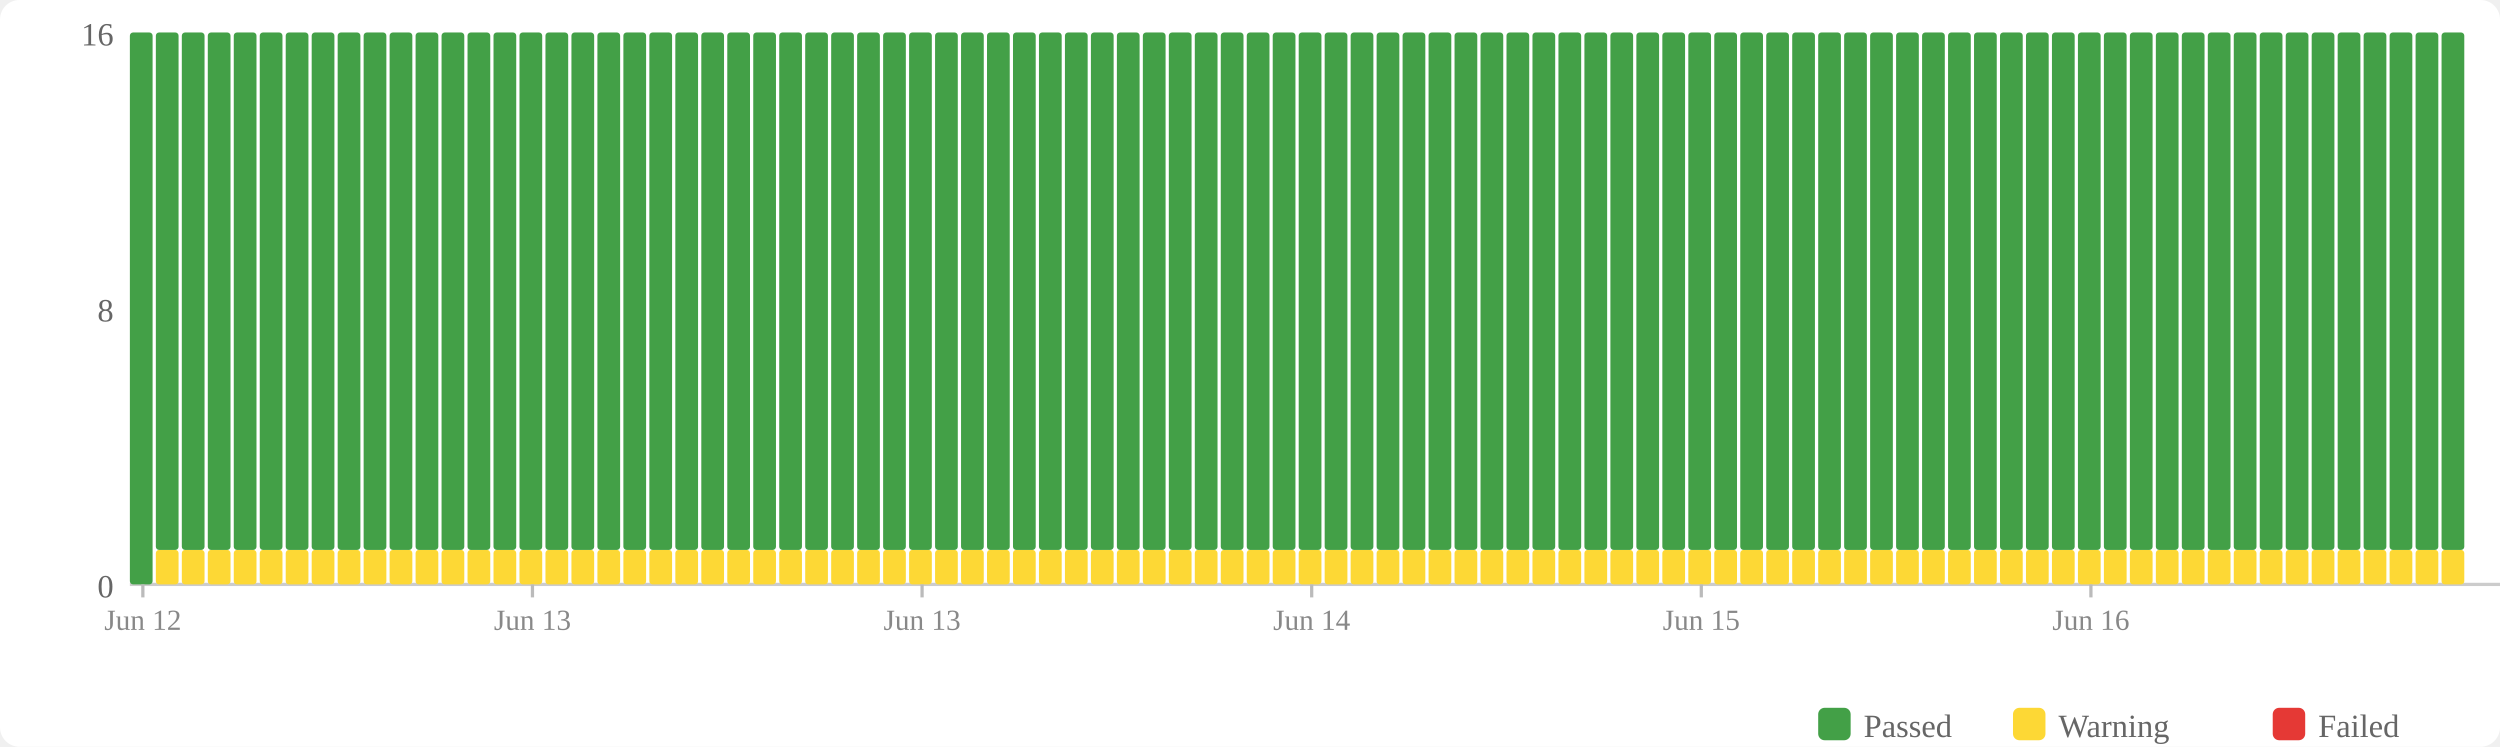
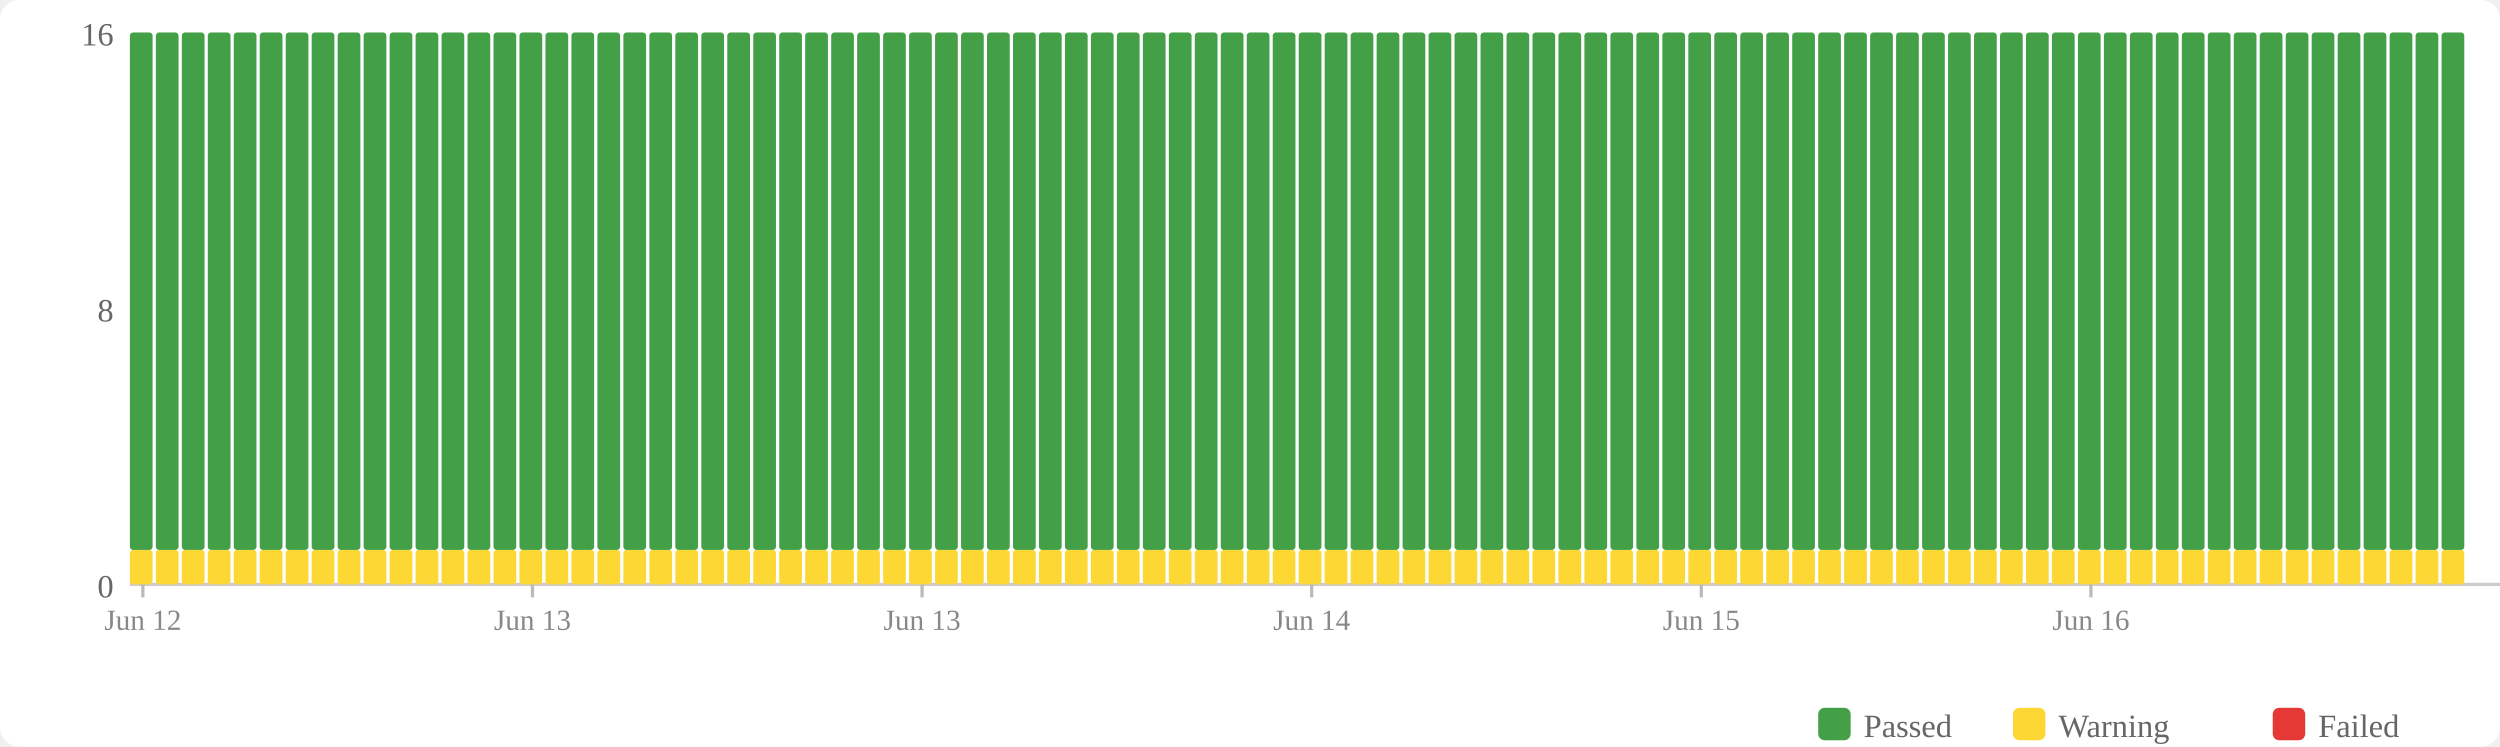
<svg xmlns="http://www.w3.org/2000/svg" width="770" height="230" viewBox="0 0 770 230">
  <rect width="770" height="230" fill="#fff" rx="6" />
  <rect x="560" y="218" width="10" height="10" fill="#43a047" rx="2" />
  <text x="574" y="227" font-size="10" fill="#666">Passed</text>
  <rect x="620" y="218" width="10" height="10" fill="#fdd835" rx="2" />
  <text x="634" y="227" font-size="10" fill="#666">Warning</text>
  <rect x="700" y="218" width="10" height="10" fill="#e53935" rx="2" />
  <text x="714" y="227" font-size="10" fill="#666">Failed</text>
  <text x="35" y="184" text-anchor="end" font-size="10" fill="#666">0</text>
  <text x="35" y="99" text-anchor="end" font-size="10" fill="#666">8</text>
  <text x="35" y="14" text-anchor="end" font-size="10" fill="#666">16</text>
  <line x1="40" y1="180" x2="770" y2="180" stroke="#ccc" stroke-width="1" />
-   <rect x="40" y="10" width="7" height="170" fill="#43a047" rx="1" />
+   <rect x="40" y="169.375" width="7" height="10.625" fill="#fdd835" rx="1" />
+   <rect x="40" y="10" width="7" height="159.375" fill="#43a047" rx="1" />
  <rect x="48" y="169.375" width="7" height="10.625" fill="#fdd835" rx="1" />
  <rect x="48" y="10" width="7" height="159.375" fill="#43a047" rx="1" />
  <rect x="56" y="169.375" width="7" height="10.625" fill="#fdd835" rx="1" />
  <rect x="56" y="10" width="7" height="159.375" fill="#43a047" rx="1" />
  <rect x="64" y="169.375" width="7" height="10.625" fill="#fdd835" rx="1" />
  <rect x="64" y="10" width="7" height="159.375" fill="#43a047" rx="1" />
  <rect x="72" y="169.375" width="7" height="10.625" fill="#fdd835" rx="1" />
  <rect x="72" y="10" width="7" height="159.375" fill="#43a047" rx="1" />
  <rect x="80" y="169.375" width="7" height="10.625" fill="#fdd835" rx="1" />
  <rect x="80" y="10" width="7" height="159.375" fill="#43a047" rx="1" />
  <rect x="88" y="169.375" width="7" height="10.625" fill="#fdd835" rx="1" />
  <rect x="88" y="10" width="7" height="159.375" fill="#43a047" rx="1" />
  <rect x="96" y="169.375" width="7" height="10.625" fill="#fdd835" rx="1" />
  <rect x="96" y="10" width="7" height="159.375" fill="#43a047" rx="1" />
  <rect x="104" y="169.375" width="7" height="10.625" fill="#fdd835" rx="1" />
  <rect x="104" y="10" width="7" height="159.375" fill="#43a047" rx="1" />
  <rect x="112" y="169.375" width="7" height="10.625" fill="#fdd835" rx="1" />
  <rect x="112" y="10" width="7" height="159.375" fill="#43a047" rx="1" />
  <rect x="120" y="169.375" width="7" height="10.625" fill="#fdd835" rx="1" />
  <rect x="120" y="10" width="7" height="159.375" fill="#43a047" rx="1" />
  <rect x="128" y="169.375" width="7" height="10.625" fill="#fdd835" rx="1" />
  <rect x="128" y="10" width="7" height="159.375" fill="#43a047" rx="1" />
  <rect x="136" y="169.375" width="7" height="10.625" fill="#fdd835" rx="1" />
  <rect x="136" y="10" width="7" height="159.375" fill="#43a047" rx="1" />
  <rect x="144" y="169.375" width="7" height="10.625" fill="#fdd835" rx="1" />
  <rect x="144" y="10" width="7" height="159.375" fill="#43a047" rx="1" />
  <rect x="152" y="169.375" width="7" height="10.625" fill="#fdd835" rx="1" />
  <rect x="152" y="10" width="7" height="159.375" fill="#43a047" rx="1" />
  <rect x="160" y="169.375" width="7" height="10.625" fill="#fdd835" rx="1" />
  <rect x="160" y="10" width="7" height="159.375" fill="#43a047" rx="1" />
  <rect x="168" y="169.375" width="7" height="10.625" fill="#fdd835" rx="1" />
  <rect x="168" y="10" width="7" height="159.375" fill="#43a047" rx="1" />
  <rect x="176" y="169.375" width="7" height="10.625" fill="#fdd835" rx="1" />
  <rect x="176" y="10" width="7" height="159.375" fill="#43a047" rx="1" />
  <rect x="184" y="169.375" width="7" height="10.625" fill="#fdd835" rx="1" />
  <rect x="184" y="10" width="7" height="159.375" fill="#43a047" rx="1" />
  <rect x="192" y="169.375" width="7" height="10.625" fill="#fdd835" rx="1" />
  <rect x="192" y="10" width="7" height="159.375" fill="#43a047" rx="1" />
  <rect x="200" y="169.375" width="7" height="10.625" fill="#fdd835" rx="1" />
  <rect x="200" y="10" width="7" height="159.375" fill="#43a047" rx="1" />
  <rect x="208" y="169.375" width="7" height="10.625" fill="#fdd835" rx="1" />
  <rect x="208" y="10" width="7" height="159.375" fill="#43a047" rx="1" />
  <rect x="216" y="169.375" width="7" height="10.625" fill="#fdd835" rx="1" />
  <rect x="216" y="10" width="7" height="159.375" fill="#43a047" rx="1" />
  <rect x="224" y="169.375" width="7" height="10.625" fill="#fdd835" rx="1" />
  <rect x="224" y="10" width="7" height="159.375" fill="#43a047" rx="1" />
  <rect x="232" y="169.375" width="7" height="10.625" fill="#fdd835" rx="1" />
  <rect x="232" y="10" width="7" height="159.375" fill="#43a047" rx="1" />
  <rect x="240" y="169.375" width="7" height="10.625" fill="#fdd835" rx="1" />
  <rect x="240" y="10" width="7" height="159.375" fill="#43a047" rx="1" />
  <rect x="248" y="169.375" width="7" height="10.625" fill="#fdd835" rx="1" />
  <rect x="248" y="10" width="7" height="159.375" fill="#43a047" rx="1" />
  <rect x="256" y="169.375" width="7" height="10.625" fill="#fdd835" rx="1" />
  <rect x="256" y="10" width="7" height="159.375" fill="#43a047" rx="1" />
  <rect x="264" y="169.375" width="7" height="10.625" fill="#fdd835" rx="1" />
  <rect x="264" y="10" width="7" height="159.375" fill="#43a047" rx="1" />
  <rect x="272" y="169.375" width="7" height="10.625" fill="#fdd835" rx="1" />
  <rect x="272" y="10" width="7" height="159.375" fill="#43a047" rx="1" />
  <rect x="280" y="169.375" width="7" height="10.625" fill="#fdd835" rx="1" />
  <rect x="280" y="10" width="7" height="159.375" fill="#43a047" rx="1" />
  <rect x="288" y="169.375" width="7" height="10.625" fill="#fdd835" rx="1" />
  <rect x="288" y="10" width="7" height="159.375" fill="#43a047" rx="1" />
  <rect x="296" y="169.375" width="7" height="10.625" fill="#fdd835" rx="1" />
  <rect x="296" y="10" width="7" height="159.375" fill="#43a047" rx="1" />
  <rect x="304" y="169.375" width="7" height="10.625" fill="#fdd835" rx="1" />
  <rect x="304" y="10" width="7" height="159.375" fill="#43a047" rx="1" />
  <rect x="312" y="169.375" width="7" height="10.625" fill="#fdd835" rx="1" />
  <rect x="312" y="10" width="7" height="159.375" fill="#43a047" rx="1" />
  <rect x="320" y="169.375" width="7" height="10.625" fill="#fdd835" rx="1" />
  <rect x="320" y="10" width="7" height="159.375" fill="#43a047" rx="1" />
  <rect x="328" y="169.375" width="7" height="10.625" fill="#fdd835" rx="1" />
  <rect x="328" y="10" width="7" height="159.375" fill="#43a047" rx="1" />
  <rect x="336" y="169.375" width="7" height="10.625" fill="#fdd835" rx="1" />
  <rect x="336" y="10" width="7" height="159.375" fill="#43a047" rx="1" />
  <rect x="344" y="169.375" width="7" height="10.625" fill="#fdd835" rx="1" />
  <rect x="344" y="10" width="7" height="159.375" fill="#43a047" rx="1" />
  <rect x="352" y="169.375" width="7" height="10.625" fill="#fdd835" rx="1" />
  <rect x="352" y="10" width="7" height="159.375" fill="#43a047" rx="1" />
  <rect x="360" y="169.375" width="7" height="10.625" fill="#fdd835" rx="1" />
  <rect x="360" y="10" width="7" height="159.375" fill="#43a047" rx="1" />
  <rect x="368" y="169.375" width="7" height="10.625" fill="#fdd835" rx="1" />
  <rect x="368" y="10" width="7" height="159.375" fill="#43a047" rx="1" />
  <rect x="376" y="169.375" width="7" height="10.625" fill="#fdd835" rx="1" />
  <rect x="376" y="10" width="7" height="159.375" fill="#43a047" rx="1" />
  <rect x="384" y="169.375" width="7" height="10.625" fill="#fdd835" rx="1" />
  <rect x="384" y="10" width="7" height="159.375" fill="#43a047" rx="1" />
  <rect x="392" y="169.375" width="7" height="10.625" fill="#fdd835" rx="1" />
  <rect x="392" y="10" width="7" height="159.375" fill="#43a047" rx="1" />
  <rect x="400" y="169.375" width="7" height="10.625" fill="#fdd835" rx="1" />
  <rect x="400" y="10" width="7" height="159.375" fill="#43a047" rx="1" />
  <rect x="408" y="169.375" width="7" height="10.625" fill="#fdd835" rx="1" />
  <rect x="408" y="10" width="7" height="159.375" fill="#43a047" rx="1" />
  <rect x="416" y="169.375" width="7" height="10.625" fill="#fdd835" rx="1" />
  <rect x="416" y="10" width="7" height="159.375" fill="#43a047" rx="1" />
  <rect x="424" y="169.375" width="7" height="10.625" fill="#fdd835" rx="1" />
  <rect x="424" y="10" width="7" height="159.375" fill="#43a047" rx="1" />
  <rect x="432" y="169.375" width="7" height="10.625" fill="#fdd835" rx="1" />
  <rect x="432" y="10" width="7" height="159.375" fill="#43a047" rx="1" />
  <rect x="440" y="169.375" width="7" height="10.625" fill="#fdd835" rx="1" />
  <rect x="440" y="10" width="7" height="159.375" fill="#43a047" rx="1" />
  <rect x="448" y="169.375" width="7" height="10.625" fill="#fdd835" rx="1" />
  <rect x="448" y="10" width="7" height="159.375" fill="#43a047" rx="1" />
  <rect x="456" y="169.375" width="7" height="10.625" fill="#fdd835" rx="1" />
  <rect x="456" y="10" width="7" height="159.375" fill="#43a047" rx="1" />
  <rect x="464" y="169.375" width="7" height="10.625" fill="#fdd835" rx="1" />
  <rect x="464" y="10" width="7" height="159.375" fill="#43a047" rx="1" />
  <rect x="472" y="169.375" width="7" height="10.625" fill="#fdd835" rx="1" />
  <rect x="472" y="10" width="7" height="159.375" fill="#43a047" rx="1" />
  <rect x="480" y="169.375" width="7" height="10.625" fill="#fdd835" rx="1" />
  <rect x="480" y="10" width="7" height="159.375" fill="#43a047" rx="1" />
  <rect x="488" y="169.375" width="7" height="10.625" fill="#fdd835" rx="1" />
  <rect x="488" y="10" width="7" height="159.375" fill="#43a047" rx="1" />
  <rect x="496" y="169.375" width="7" height="10.625" fill="#fdd835" rx="1" />
  <rect x="496" y="10" width="7" height="159.375" fill="#43a047" rx="1" />
  <rect x="504" y="169.375" width="7" height="10.625" fill="#fdd835" rx="1" />
  <rect x="504" y="10" width="7" height="159.375" fill="#43a047" rx="1" />
  <rect x="512" y="169.375" width="7" height="10.625" fill="#fdd835" rx="1" />
  <rect x="512" y="10" width="7" height="159.375" fill="#43a047" rx="1" />
  <rect x="520" y="169.375" width="7" height="10.625" fill="#fdd835" rx="1" />
  <rect x="520" y="10" width="7" height="159.375" fill="#43a047" rx="1" />
  <rect x="528" y="169.375" width="7" height="10.625" fill="#fdd835" rx="1" />
  <rect x="528" y="10" width="7" height="159.375" fill="#43a047" rx="1" />
  <rect x="536" y="169.375" width="7" height="10.625" fill="#fdd835" rx="1" />
  <rect x="536" y="10" width="7" height="159.375" fill="#43a047" rx="1" />
  <rect x="544" y="169.375" width="7" height="10.625" fill="#fdd835" rx="1" />
  <rect x="544" y="10" width="7" height="159.375" fill="#43a047" rx="1" />
  <rect x="552" y="169.375" width="7" height="10.625" fill="#fdd835" rx="1" />
  <rect x="552" y="10" width="7" height="159.375" fill="#43a047" rx="1" />
  <rect x="560" y="169.375" width="7" height="10.625" fill="#fdd835" rx="1" />
  <rect x="560" y="10" width="7" height="159.375" fill="#43a047" rx="1" />
  <rect x="568" y="169.375" width="7" height="10.625" fill="#fdd835" rx="1" />
  <rect x="568" y="10" width="7" height="159.375" fill="#43a047" rx="1" />
  <rect x="576" y="169.375" width="7" height="10.625" fill="#fdd835" rx="1" />
  <rect x="576" y="10" width="7" height="159.375" fill="#43a047" rx="1" />
  <rect x="584" y="169.375" width="7" height="10.625" fill="#fdd835" rx="1" />
  <rect x="584" y="10" width="7" height="159.375" fill="#43a047" rx="1" />
  <rect x="592" y="169.375" width="7" height="10.625" fill="#fdd835" rx="1" />
  <rect x="592" y="10" width="7" height="159.375" fill="#43a047" rx="1" />
  <rect x="600" y="169.375" width="7" height="10.625" fill="#fdd835" rx="1" />
  <rect x="600" y="10" width="7" height="159.375" fill="#43a047" rx="1" />
  <rect x="608" y="169.375" width="7" height="10.625" fill="#fdd835" rx="1" />
  <rect x="608" y="10" width="7" height="159.375" fill="#43a047" rx="1" />
  <rect x="616" y="169.375" width="7" height="10.625" fill="#fdd835" rx="1" />
  <rect x="616" y="10" width="7" height="159.375" fill="#43a047" rx="1" />
  <rect x="624" y="169.375" width="7" height="10.625" fill="#fdd835" rx="1" />
  <rect x="624" y="10" width="7" height="159.375" fill="#43a047" rx="1" />
  <rect x="632" y="169.375" width="7" height="10.625" fill="#fdd835" rx="1" />
  <rect x="632" y="10" width="7" height="159.375" fill="#43a047" rx="1" />
  <rect x="640" y="169.375" width="7" height="10.625" fill="#fdd835" rx="1" />
  <rect x="640" y="10" width="7" height="159.375" fill="#43a047" rx="1" />
  <rect x="648" y="169.375" width="7" height="10.625" fill="#fdd835" rx="1" />
  <rect x="648" y="10" width="7" height="159.375" fill="#43a047" rx="1" />
  <rect x="656" y="169.375" width="7" height="10.625" fill="#fdd835" rx="1" />
  <rect x="656" y="10" width="7" height="159.375" fill="#43a047" rx="1" />
  <rect x="664" y="169.375" width="7" height="10.625" fill="#fdd835" rx="1" />
  <rect x="664" y="10" width="7" height="159.375" fill="#43a047" rx="1" />
  <rect x="672" y="169.375" width="7" height="10.625" fill="#fdd835" rx="1" />
  <rect x="672" y="10" width="7" height="159.375" fill="#43a047" rx="1" />
  <rect x="680" y="169.375" width="7" height="10.625" fill="#fdd835" rx="1" />
  <rect x="680" y="10" width="7" height="159.375" fill="#43a047" rx="1" />
  <rect x="688" y="169.375" width="7" height="10.625" fill="#fdd835" rx="1" />
  <rect x="688" y="10" width="7" height="159.375" fill="#43a047" rx="1" />
  <rect x="696" y="169.375" width="7" height="10.625" fill="#fdd835" rx="1" />
  <rect x="696" y="10" width="7" height="159.375" fill="#43a047" rx="1" />
  <rect x="704" y="169.375" width="7" height="10.625" fill="#fdd835" rx="1" />
  <rect x="704" y="10" width="7" height="159.375" fill="#43a047" rx="1" />
  <rect x="712" y="169.375" width="7" height="10.625" fill="#fdd835" rx="1" />
  <rect x="712" y="10" width="7" height="159.375" fill="#43a047" rx="1" />
  <rect x="720" y="169.375" width="7" height="10.625" fill="#fdd835" rx="1" />
  <rect x="720" y="10" width="7" height="159.375" fill="#43a047" rx="1" />
  <rect x="728" y="169.375" width="7" height="10.625" fill="#fdd835" rx="1" />
  <rect x="728" y="10" width="7" height="159.375" fill="#43a047" rx="1" />
  <rect x="736" y="169.375" width="7" height="10.625" fill="#fdd835" rx="1" />
  <rect x="736" y="10" width="7" height="159.375" fill="#43a047" rx="1" />
  <rect x="744" y="169.375" width="7" height="10.625" fill="#fdd835" rx="1" />
  <rect x="744" y="10" width="7" height="159.375" fill="#43a047" rx="1" />
  <rect x="752" y="169.375" width="7" height="10.625" fill="#fdd835" rx="1" />
  <rect x="752" y="10" width="7" height="159.375" fill="#43a047" rx="1" />
  <line x1="44.0" y1="180" x2="44.0" y2="184" stroke="#bbb" stroke-width="1" />
  <text x="44.0" y="194" text-anchor="middle" font-size="9" fill="#888">Jun 12</text>
  <line x1="164.0" y1="180" x2="164.0" y2="184" stroke="#bbb" stroke-width="1" />
  <text x="164.0" y="194" text-anchor="middle" font-size="9" fill="#888">Jun 13</text>
  <line x1="284.0" y1="180" x2="284.0" y2="184" stroke="#bbb" stroke-width="1" />
  <text x="284.0" y="194" text-anchor="middle" font-size="9" fill="#888">Jun 13</text>
  <line x1="404.0" y1="180" x2="404.0" y2="184" stroke="#bbb" stroke-width="1" />
  <text x="404.0" y="194" text-anchor="middle" font-size="9" fill="#888">Jun 14</text>
  <line x1="524.0" y1="180" x2="524.0" y2="184" stroke="#bbb" stroke-width="1" />
  <text x="524.0" y="194" text-anchor="middle" font-size="9" fill="#888">Jun 15</text>
  <line x1="644.0" y1="180" x2="644.0" y2="184" stroke="#bbb" stroke-width="1" />
  <text x="644.0" y="194" text-anchor="middle" font-size="9" fill="#888">Jun 16</text>
</svg>
